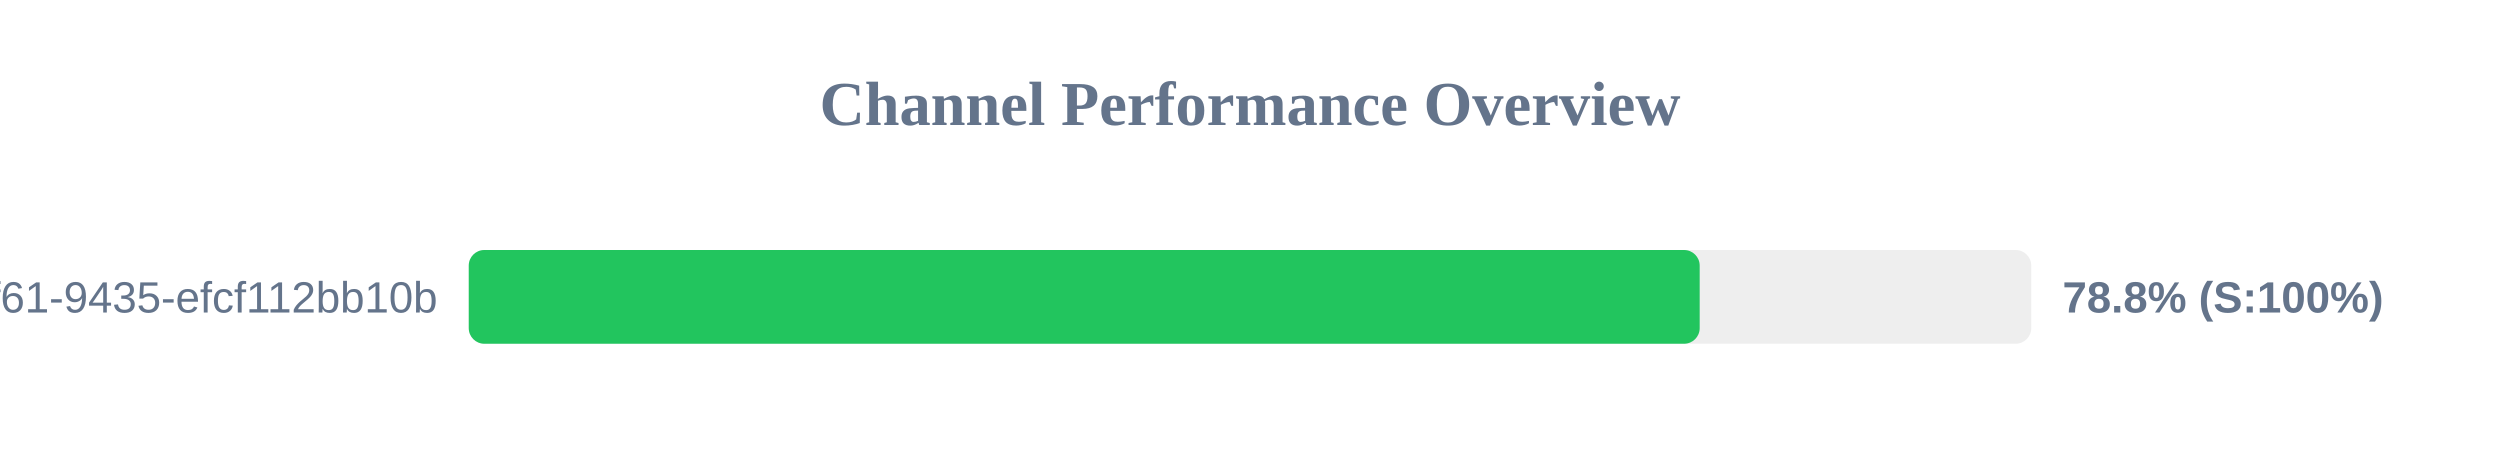
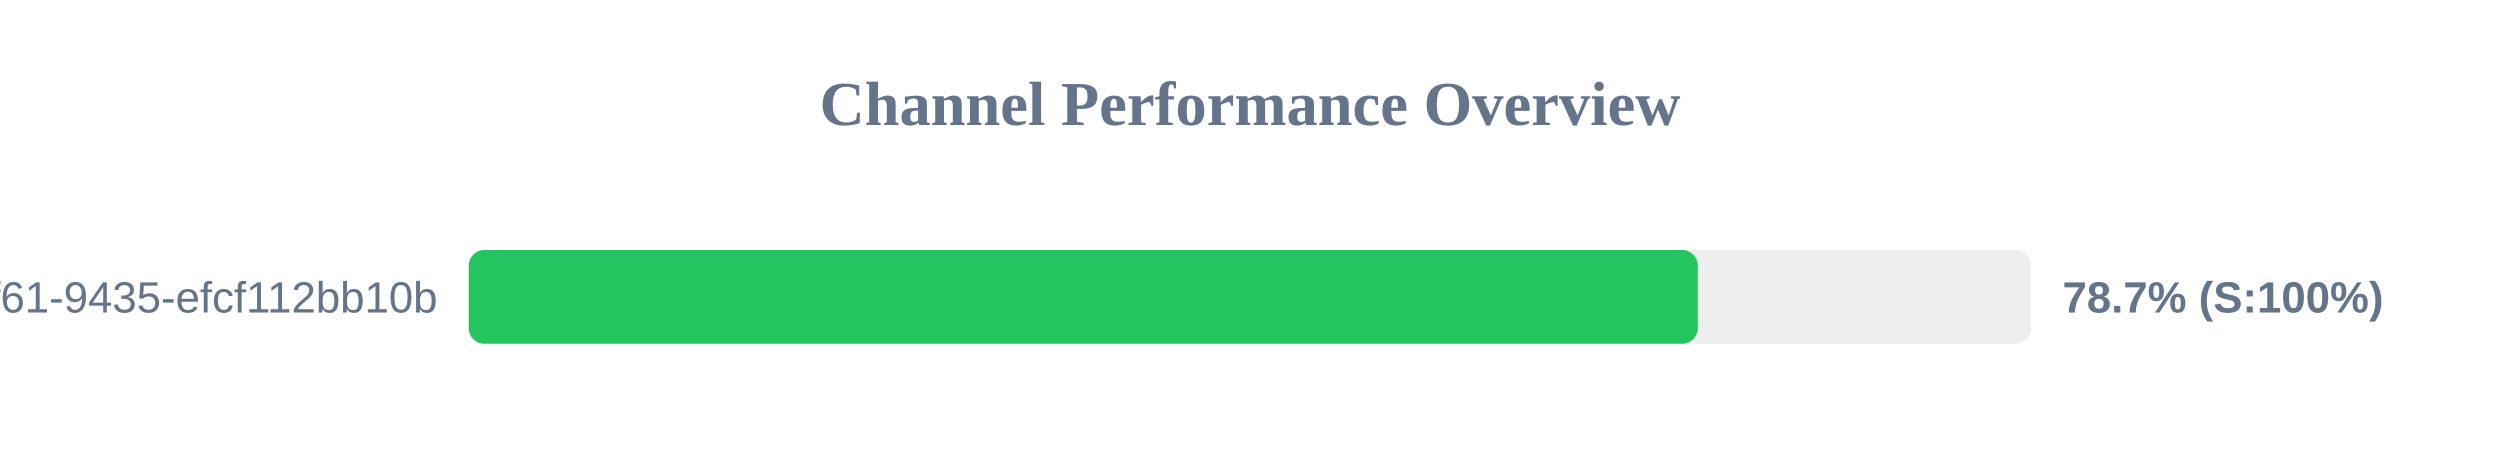
<svg xmlns="http://www.w3.org/2000/svg" width="800" height="150" version="1.1">
  <style>
        .row { font: 14px Arial; fill: #64748b; }
        .score { font: bold 14px Arial; fill: #64748b; }
    </style>
  <text x="400" y="40" text-anchor="middle" font-size="20px" font-weight="bold" fill="#64748b">Channel Performance Overview</text>
  <rect x="150" y="80" width="500" height="30" fill="#eee" rx="5" />
-   <rect x="150" y="80" width="393.9" height="30" fill="#22c55e" rx="5" />
+   <rect x="150" y="80" width="393.3" height="30" fill="#22c55e" rx="5" />
  <text x="140" y="100" text-anchor="end" class="row">?uuid=07c122ad-50b2-4f61-9435-efcf112bb10b</text>
-   <text x="660" y="100" text-anchor="start" class="score">78.8% (S:100%)</text>
+   <text x="660" y="100" text-anchor="start" class="score">78.7% (S:100%)</text>
</svg>
